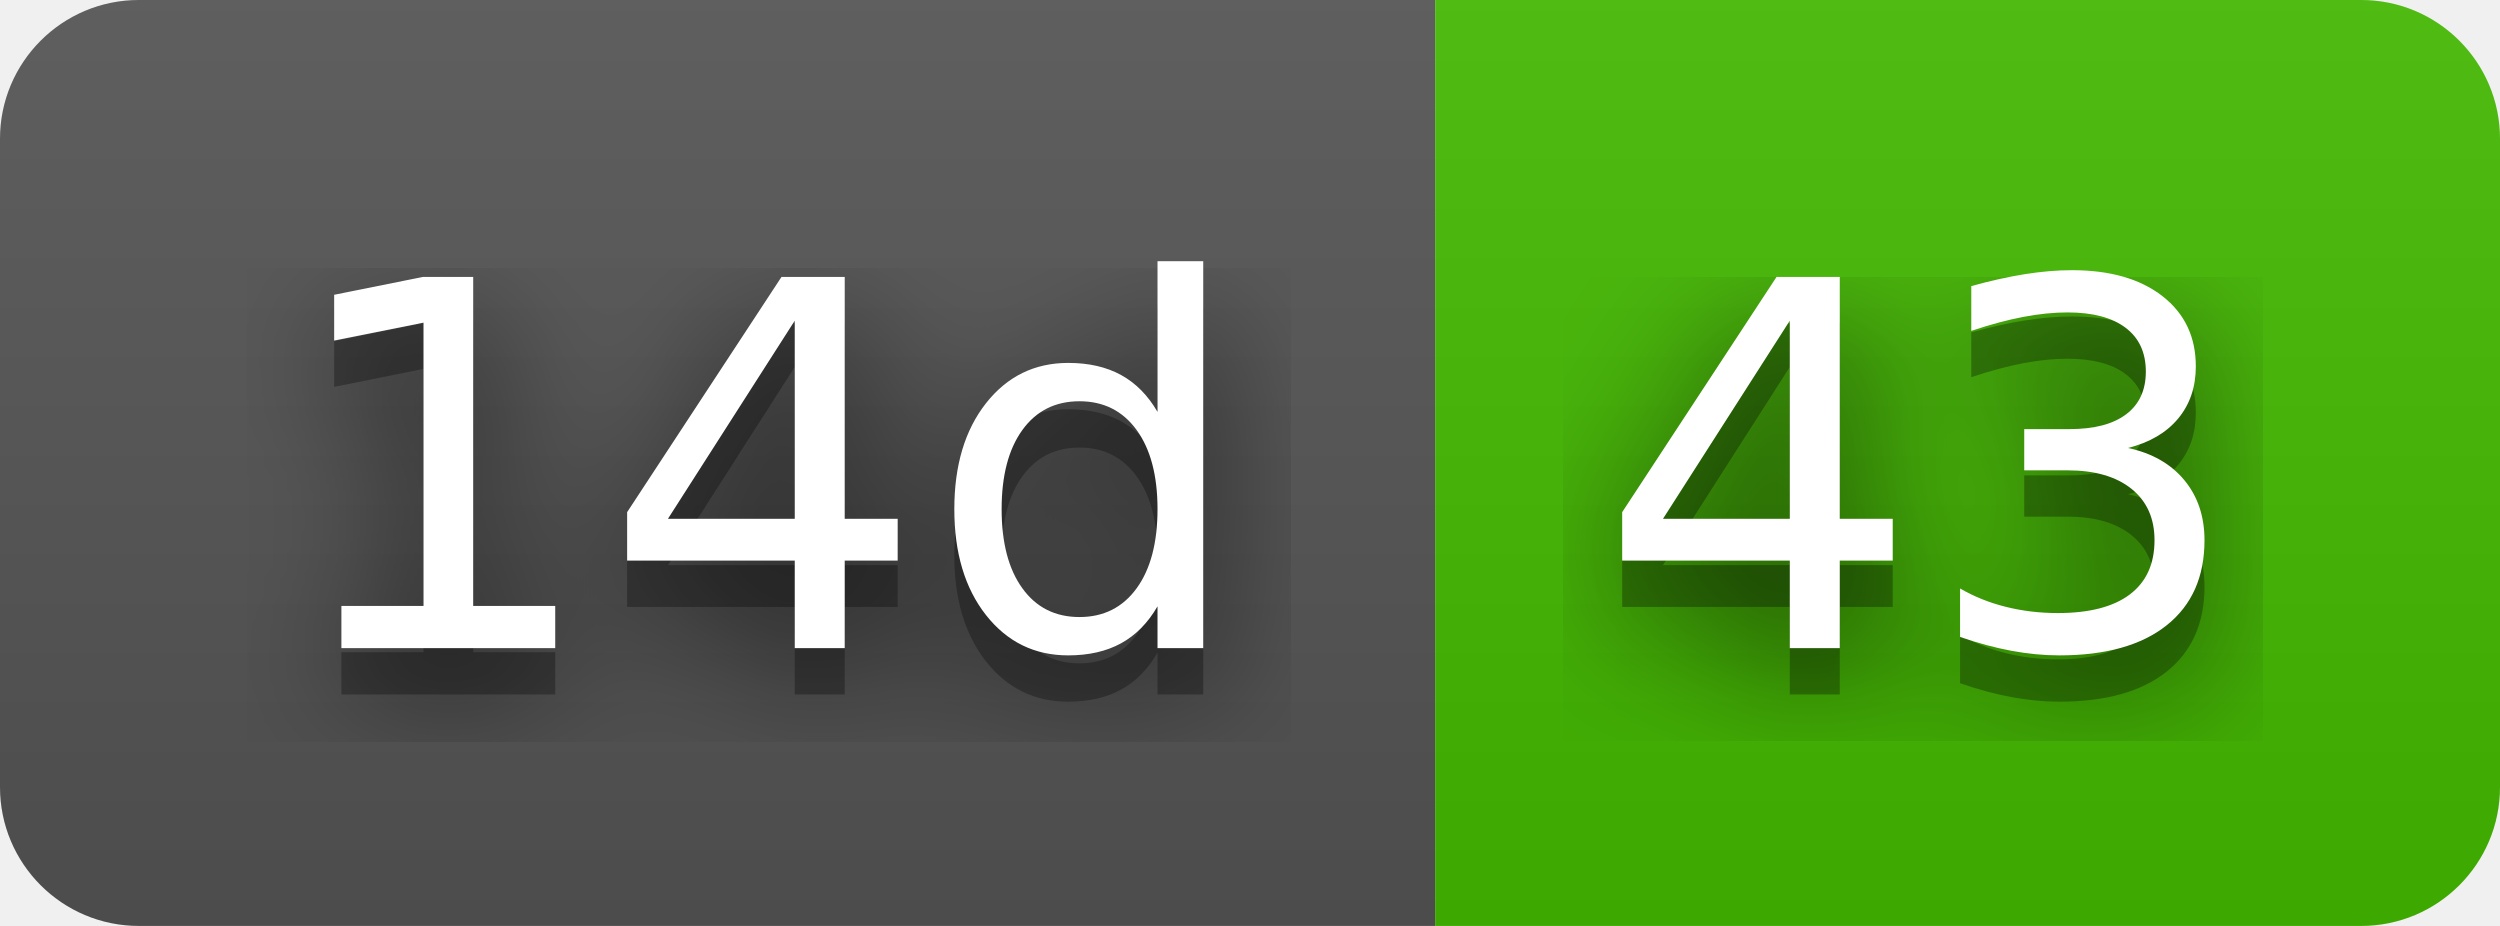
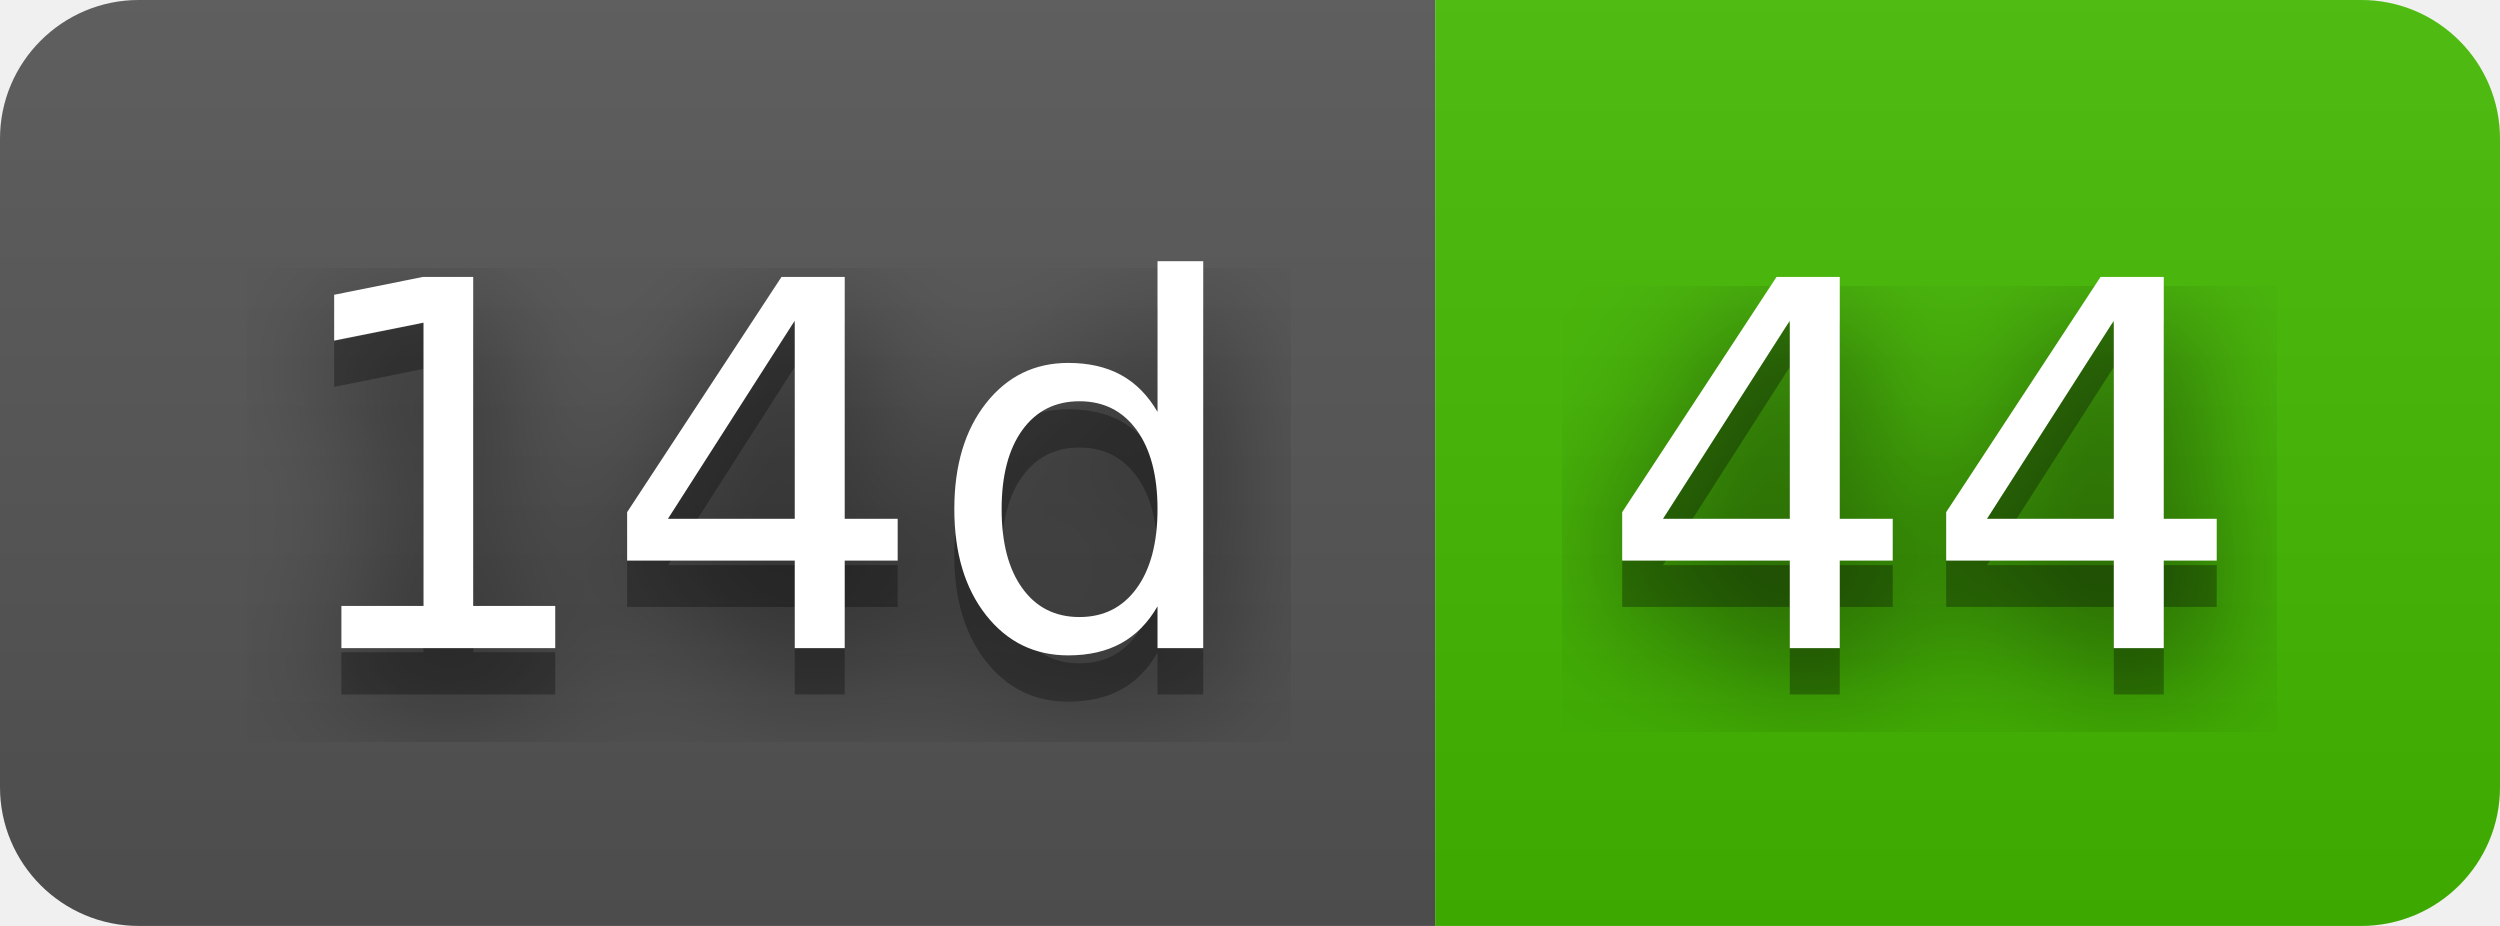
- <svg xmlns="http://www.w3.org/2000/svg" width="54" height="20" role="img" aria-label="14d: 43">
+ <svg xmlns="http://www.w3.org/2000/svg" width="54" height="20" role="img" aria-label="14d: 44">
  <filter id="blur">
    <feGaussianBlur stdDeviation="16" />
  </filter>
  <linearGradient id="s" x2="0" y2="100%">
    <stop offset="0" stop-color="#bbb" stop-opacity=".1" />
    <stop offset="1" stop-opacity=".1" />
  </linearGradient>
  <clipPath id="r">
    <rect width="54" height="20" rx="3" />
  </clipPath>
  <g clip-path="url(#r)">
    <rect width="31" height="20" fill="#555" />
    <rect x="31" width="23" height="20" fill="#4b0" />
    <rect width="54" height="20" fill="url(#s)" />
  </g>
  <g fill="#fff" text-anchor="middle" font-family="Verdana,Geneva,DejaVu Sans,sans-serif" text-rendering="geometricPrecision" font-size="110">
    <g transform="scale(.1)">
      <g aria-hidden="true" fill="#010101">
        <text x="165" y="150" fill-opacity=".8" filter="url(#blur)" textLength="210">14d</text>
        <text x="165" y="150" fill-opacity=".3" textLength="210">14d</text>
      </g>
      <text x="165" y="140" textLength="210">14d</text>
    </g>
    <g transform="scale(.1)">
      <g aria-hidden="true" fill="#010101">
-         <text x="415" y="150" fill-opacity=".8" filter="url(#blur)" textLength="130">43</text>
-         <text x="415" y="150" fill-opacity=".3" textLength="130">43</text>
+         <text x="415" y="150" fill-opacity=".8" filter="url(#blur)" textLength="130">44</text>
+         <text x="415" y="150" fill-opacity=".3" textLength="130">44</text>
      </g>
-       <text x="415" y="140" textLength="130">43</text>
+       <text x="415" y="140" textLength="130">44</text>
    </g>
  </g>
</svg>
